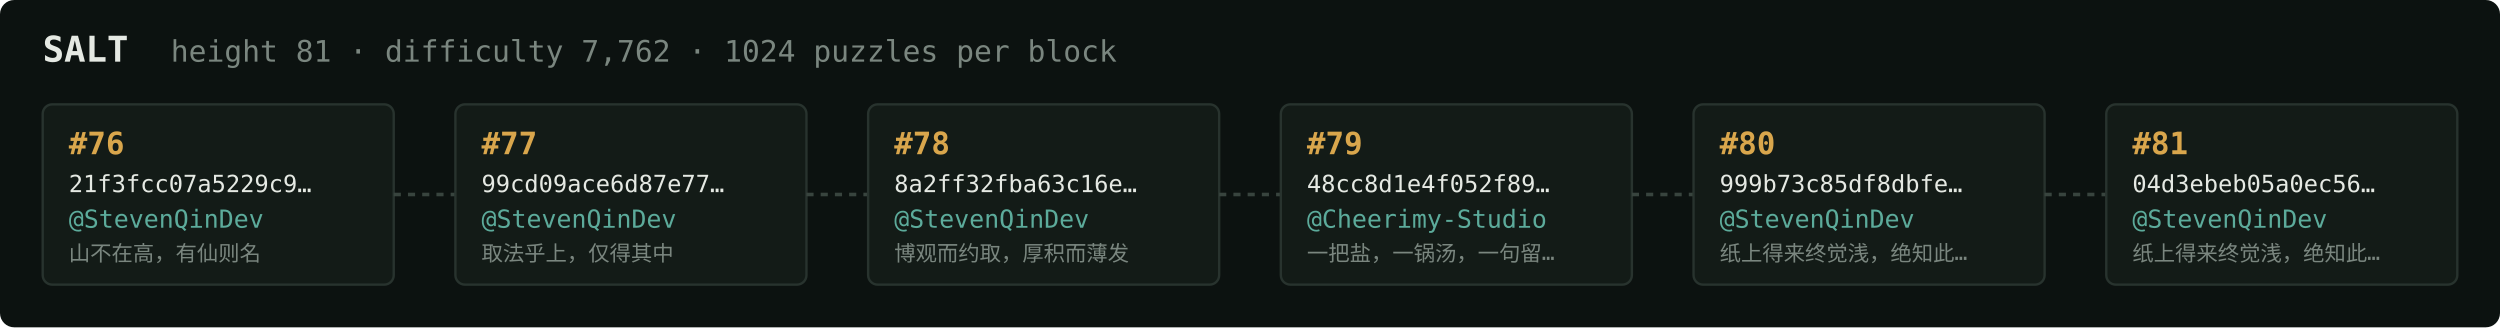
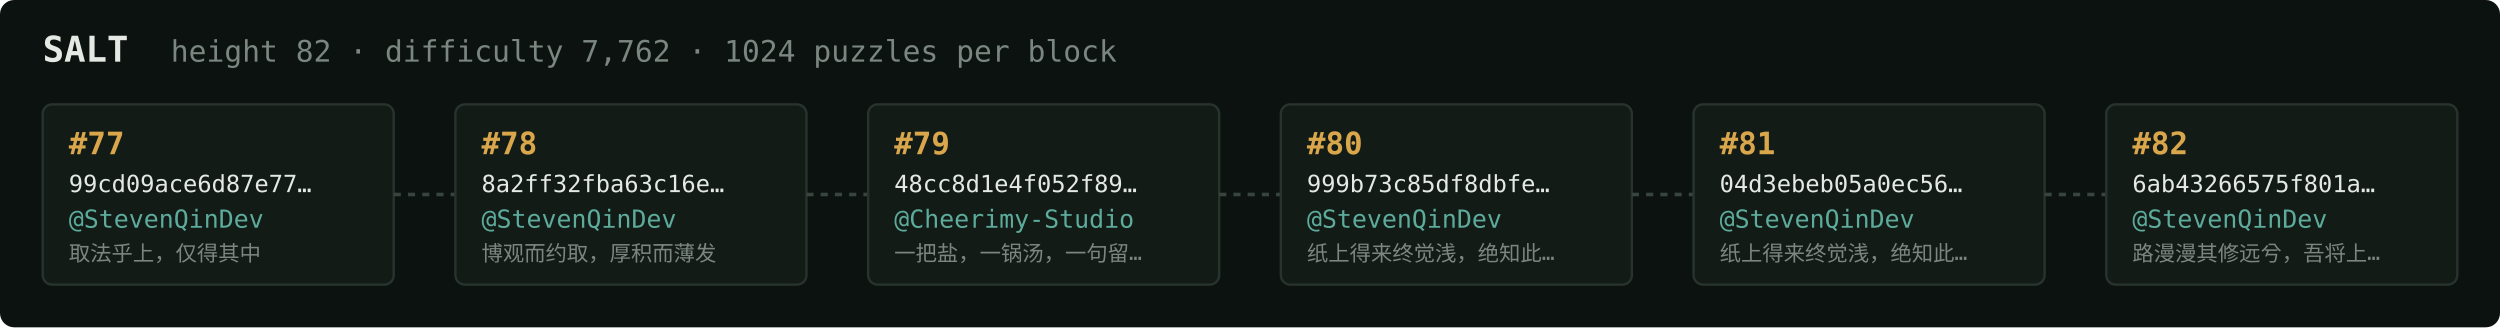
<svg xmlns="http://www.w3.org/2000/svg" width="1054" height="138" viewBox="0 0 1054 138" font-family="ui-monospace,SFMono-Regular,Menlo,monospace">
  <rect fill="#0c1210" width="1054" height="138" rx="6" />
  <text x="18" y="26" fill="#e5e9e3" font-size="15" font-weight="700">SALT</text>
-   <text x="72" y="26" fill="#7a867f" font-size="12.5">height 81 · difficulty 7,762 · 1024 puzzles per block</text>
+   <text x="72" y="26" fill="#7a867f" font-size="12.5">height 82 · difficulty 7,762 · 1024 puzzles per block</text>
  <rect x="18" y="44" width="148" height="76" rx="4" fill="#131b17" stroke="#28332e" stroke-width="1" />
-   <text x="29" y="65" fill="#d9a64c" font-size="13" font-weight="700">#76</text>
-   <text x="29" y="81" fill="#e5e9e3" font-size="10">21f3fcc07a5229c9…</text>
+   <text x="29" y="65" fill="#d9a64c" font-size="13" font-weight="700">#77</text>
+   <text x="29" y="81" fill="#e5e9e3" font-size="10">99cd09ace6d87e77…</text>
  <text x="29" y="96" fill="#5cab9b" font-size="10.5">@StevenQinDev</text>
-   <text x="29" y="110" fill="#7a867f" font-size="9">山不在高，有仙则名</text>
+   <text x="29" y="110" fill="#7a867f" font-size="9">取法乎上，仅得其中</text>
  <line x1="166" y1="82.0" x2="192" y2="82.0" stroke="#38443e" stroke-width="1.5" stroke-dasharray="3 3" />
  <rect x="192" y="44" width="148" height="76" rx="4" fill="#131b17" stroke="#28332e" stroke-width="1" />
-   <text x="203" y="65" fill="#d9a64c" font-size="13" font-weight="700">#77</text>
-   <text x="203" y="81" fill="#e5e9e3" font-size="10">99cd09ace6d87e77…</text>
+   <text x="203" y="65" fill="#d9a64c" font-size="13" font-weight="700">#78</text>
+   <text x="203" y="81" fill="#e5e9e3" font-size="10">8a2ff32fba63c16e…</text>
  <text x="203" y="96" fill="#5cab9b" font-size="10.5">@StevenQinDev</text>
-   <text x="203" y="110" fill="#7a867f" font-size="9">取法乎上，仅得其中</text>
+   <text x="203" y="110" fill="#7a867f" font-size="9">博观而约取，厚积而薄发</text>
  <line x1="340" y1="82.0" x2="366" y2="82.0" stroke="#38443e" stroke-width="1.5" stroke-dasharray="3 3" />
  <rect x="366" y="44" width="148" height="76" rx="4" fill="#131b17" stroke="#28332e" stroke-width="1" />
-   <text x="377" y="65" fill="#d9a64c" font-size="13" font-weight="700">#78</text>
-   <text x="377" y="81" fill="#e5e9e3" font-size="10">8a2ff32fba63c16e…</text>
-   <text x="377" y="96" fill="#5cab9b" font-size="10.5">@StevenQinDev</text>
-   <text x="377" y="110" fill="#7a867f" font-size="9">博观而约取，厚积而薄发</text>
+   <text x="377" y="65" fill="#d9a64c" font-size="13" font-weight="700">#79</text>
+   <text x="377" y="81" fill="#e5e9e3" font-size="10">48cc8d1e4f052f89…</text>
+   <text x="377" y="96" fill="#5cab9b" font-size="10.5">@Cheerimy-Studio</text>
+   <text x="377" y="110" fill="#7a867f" font-size="9">一把盐，一锅汤，一句留…</text>
  <line x1="514" y1="82.0" x2="540" y2="82.0" stroke="#38443e" stroke-width="1.5" stroke-dasharray="3 3" />
  <rect x="540" y="44" width="148" height="76" rx="4" fill="#131b17" stroke="#28332e" stroke-width="1" />
-   <text x="551" y="65" fill="#d9a64c" font-size="13" font-weight="700">#79</text>
-   <text x="551" y="81" fill="#e5e9e3" font-size="10">48cc8d1e4f052f89…</text>
-   <text x="551" y="96" fill="#5cab9b" font-size="10.5">@Cheerimy-Studio</text>
-   <text x="551" y="110" fill="#7a867f" font-size="9">一把盐，一锅汤，一句留…</text>
+   <text x="551" y="65" fill="#d9a64c" font-size="13" font-weight="700">#80</text>
+   <text x="551" y="81" fill="#e5e9e3" font-size="10">999b73c85df8dbfe…</text>
+   <text x="551" y="96" fill="#5cab9b" font-size="10.5">@StevenQinDev</text>
+   <text x="551" y="110" fill="#7a867f" font-size="9">纸上得来终觉浅，绝知此…</text>
  <line x1="688" y1="82.0" x2="714" y2="82.0" stroke="#38443e" stroke-width="1.5" stroke-dasharray="3 3" />
  <rect x="714" y="44" width="148" height="76" rx="4" fill="#131b17" stroke="#28332e" stroke-width="1" />
-   <text x="725" y="65" fill="#d9a64c" font-size="13" font-weight="700">#80</text>
-   <text x="725" y="81" fill="#e5e9e3" font-size="10">999b73c85df8dbfe…</text>
+   <text x="725" y="65" fill="#d9a64c" font-size="13" font-weight="700">#81</text>
+   <text x="725" y="81" fill="#e5e9e3" font-size="10">04d3ebeb05a0ec56…</text>
  <text x="725" y="96" fill="#5cab9b" font-size="10.5">@StevenQinDev</text>
  <text x="725" y="110" fill="#7a867f" font-size="9">纸上得来终觉浅，绝知此…</text>
  <line x1="862" y1="82.0" x2="888" y2="82.0" stroke="#38443e" stroke-width="1.5" stroke-dasharray="3 3" />
  <rect x="888" y="44" width="148" height="76" rx="4" fill="#131b17" stroke="#28332e" stroke-width="1" />
-   <text x="899" y="65" fill="#d9a64c" font-size="13" font-weight="700">#81</text>
-   <text x="899" y="81" fill="#e5e9e3" font-size="10">04d3ebeb05a0ec56…</text>
+   <text x="899" y="65" fill="#d9a64c" font-size="13" font-weight="700">#82</text>
+   <text x="899" y="81" fill="#e5e9e3" font-size="10">6ab43266575f801a…</text>
  <text x="899" y="96" fill="#5cab9b" font-size="10.5">@StevenQinDev</text>
-   <text x="899" y="110" fill="#7a867f" font-size="9">纸上得来终觉浅，绝知此…</text>
+   <text x="899" y="110" fill="#7a867f" font-size="9">路漫漫其修远兮，吾将上…</text>
</svg>
